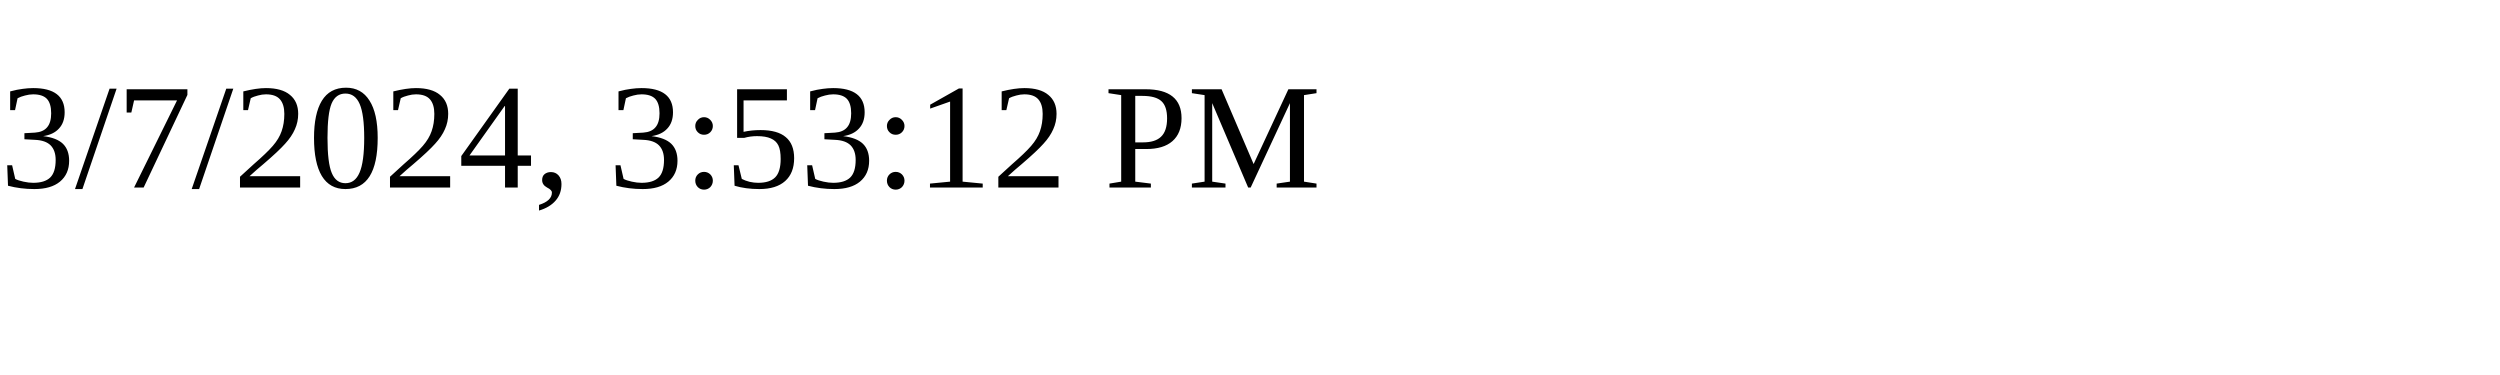
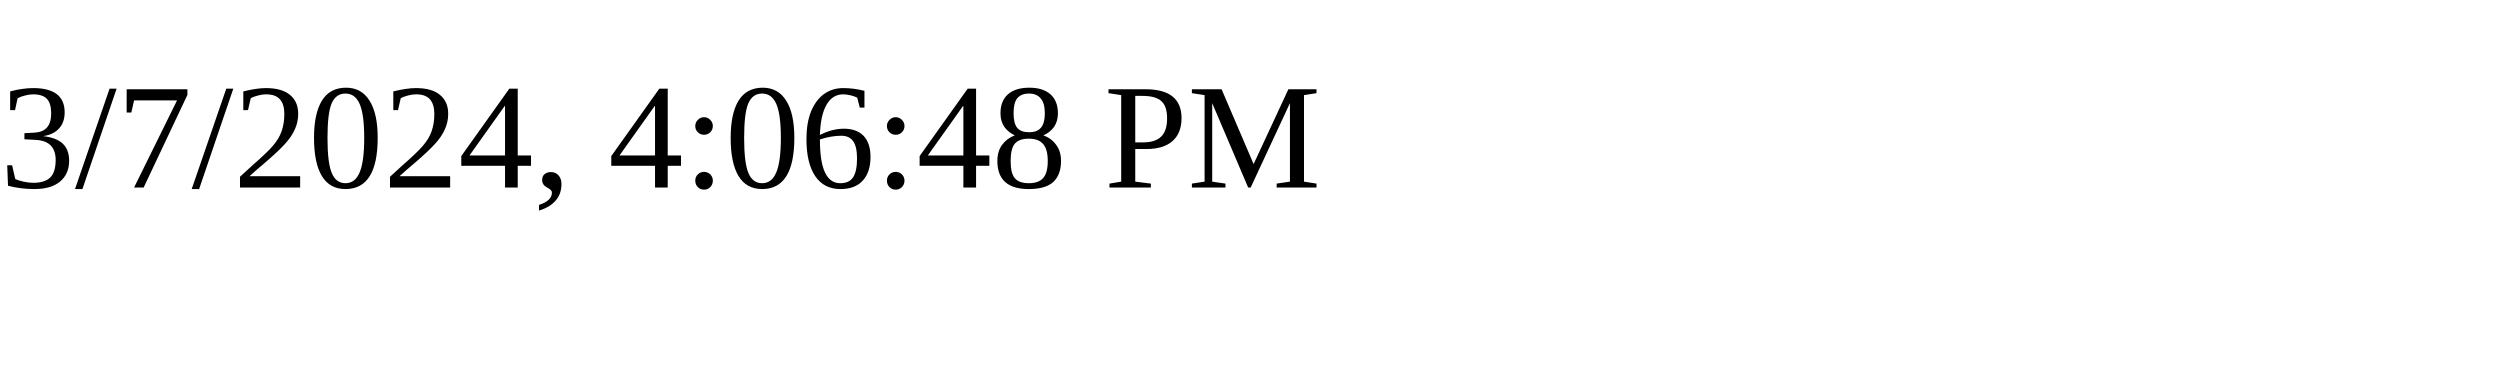
<svg xmlns="http://www.w3.org/2000/svg" height="30" width="200">
-   <text x="0" y="15">3/7/2024, 3:53:12 PM</text>
+   <text x="0" y="15">3/7/2024, 4:06:48 PM</text>
</svg>
